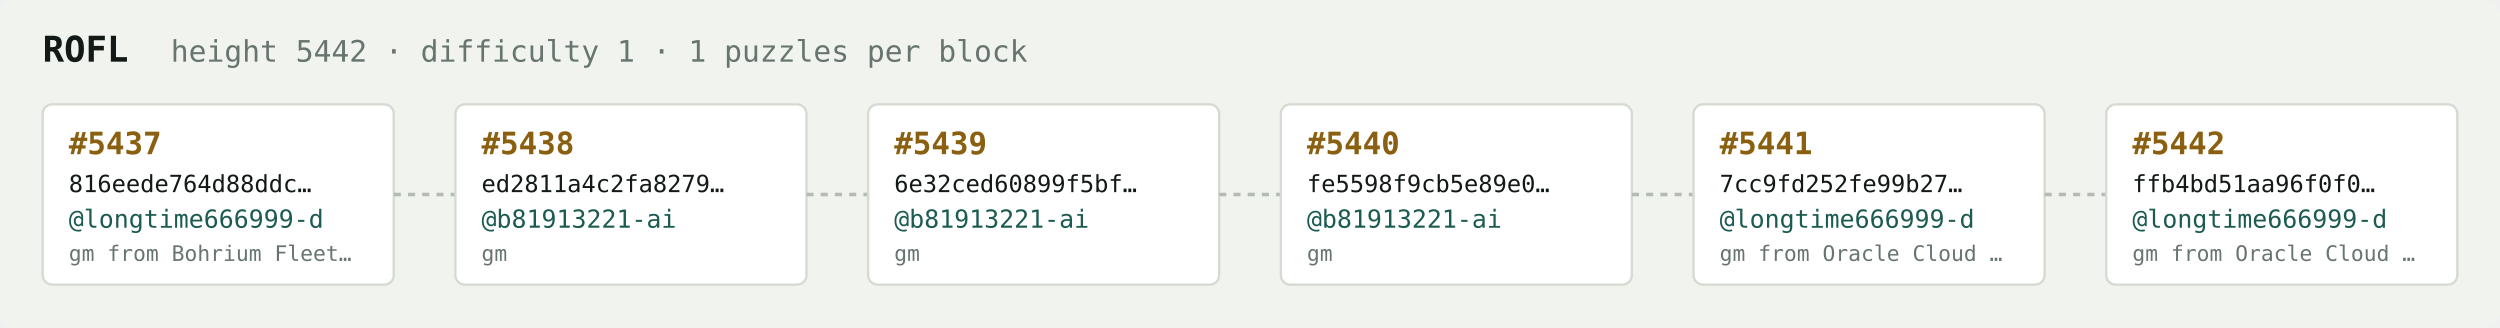
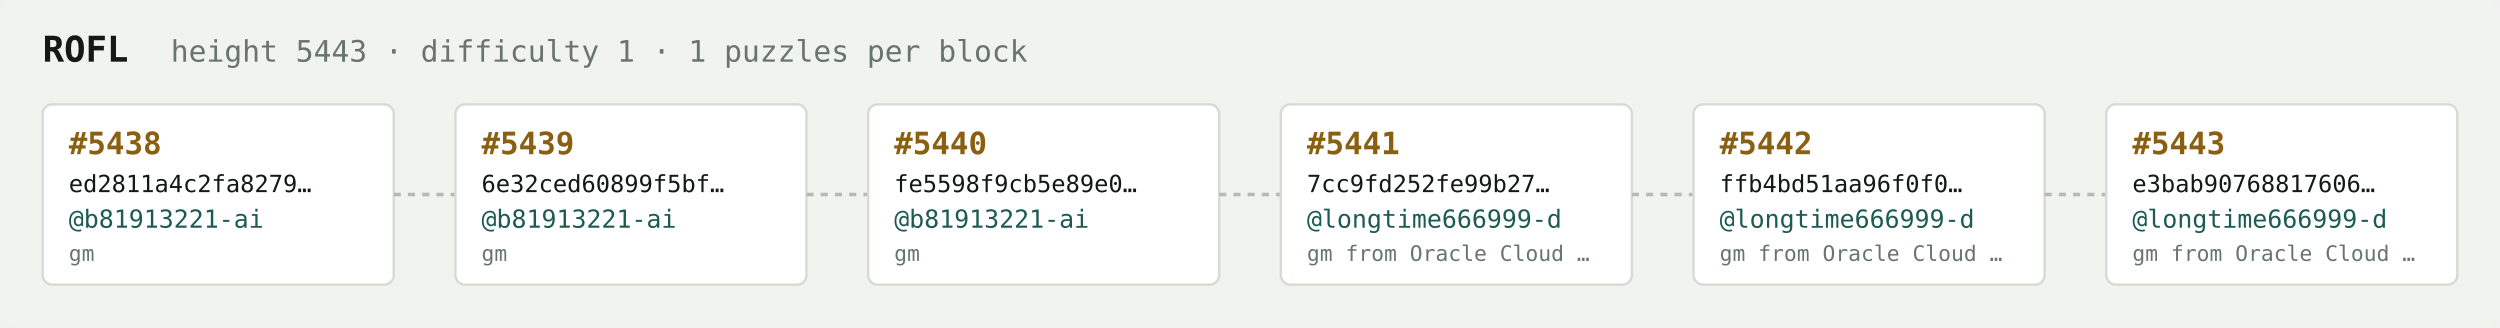
<svg xmlns="http://www.w3.org/2000/svg" width="1054" height="138" viewBox="0 0 1054 138" font-family="ui-monospace,SFMono-Regular,Menlo,monospace">
  <rect fill="#f1f3ef" width="1054" height="138" rx="6" />
  <text x="18" y="26" fill="#121916" font-size="15" font-weight="700">ROFL</text>
-   <text x="72" y="26" fill="#68746e" font-size="12.5">height 5442 · difficulty 1 · 1 puzzles per block</text>
+   <text x="72" y="26" fill="#68746e" font-size="12.5">height 5443 · difficulty 1 · 1 puzzles per block</text>
  <rect x="18" y="44" width="148" height="76" rx="4" fill="#ffffff" stroke="#d5dbd2" stroke-width="1" />
-   <text x="29" y="65" fill="#8a5f10" font-size="13" font-weight="700">#5437</text>
-   <text x="29" y="81" fill="#121916" font-size="10">816eede764d88ddc…</text>
-   <text x="29" y="96" fill="#1c5b52" font-size="10.5">@longtime666999-d</text>
-   <text x="29" y="110" fill="#68746e" font-size="9">gm from Bohrium Fleet…</text>
+   <text x="29" y="65" fill="#8a5f10" font-size="13" font-weight="700">#5438</text>
+   <text x="29" y="81" fill="#121916" font-size="10">ed2811a4c2fa8279…</text>
+   <text x="29" y="96" fill="#1c5b52" font-size="10.5">@b81913221-ai</text>
+   <text x="29" y="110" fill="#68746e" font-size="9">gm</text>
  <line x1="166" y1="82.0" x2="192" y2="82.0" stroke="#b3bcb4" stroke-width="1.5" stroke-dasharray="3 3" />
  <rect x="192" y="44" width="148" height="76" rx="4" fill="#ffffff" stroke="#d5dbd2" stroke-width="1" />
-   <text x="203" y="65" fill="#8a5f10" font-size="13" font-weight="700">#5438</text>
-   <text x="203" y="81" fill="#121916" font-size="10">ed2811a4c2fa8279…</text>
+   <text x="203" y="65" fill="#8a5f10" font-size="13" font-weight="700">#5439</text>
+   <text x="203" y="81" fill="#121916" font-size="10">6e32ced60899f5bf…</text>
  <text x="203" y="96" fill="#1c5b52" font-size="10.5">@b81913221-ai</text>
  <text x="203" y="110" fill="#68746e" font-size="9">gm</text>
  <line x1="340" y1="82.0" x2="366" y2="82.0" stroke="#b3bcb4" stroke-width="1.5" stroke-dasharray="3 3" />
  <rect x="366" y="44" width="148" height="76" rx="4" fill="#ffffff" stroke="#d5dbd2" stroke-width="1" />
-   <text x="377" y="65" fill="#8a5f10" font-size="13" font-weight="700">#5439</text>
-   <text x="377" y="81" fill="#121916" font-size="10">6e32ced60899f5bf…</text>
+   <text x="377" y="65" fill="#8a5f10" font-size="13" font-weight="700">#5440</text>
+   <text x="377" y="81" fill="#121916" font-size="10">fe5598f9cb5e89e0…</text>
  <text x="377" y="96" fill="#1c5b52" font-size="10.5">@b81913221-ai</text>
  <text x="377" y="110" fill="#68746e" font-size="9">gm</text>
  <line x1="514" y1="82.0" x2="540" y2="82.0" stroke="#b3bcb4" stroke-width="1.5" stroke-dasharray="3 3" />
  <rect x="540" y="44" width="148" height="76" rx="4" fill="#ffffff" stroke="#d5dbd2" stroke-width="1" />
-   <text x="551" y="65" fill="#8a5f10" font-size="13" font-weight="700">#5440</text>
-   <text x="551" y="81" fill="#121916" font-size="10">fe5598f9cb5e89e0…</text>
-   <text x="551" y="96" fill="#1c5b52" font-size="10.5">@b81913221-ai</text>
-   <text x="551" y="110" fill="#68746e" font-size="9">gm</text>
+   <text x="551" y="65" fill="#8a5f10" font-size="13" font-weight="700">#5441</text>
+   <text x="551" y="81" fill="#121916" font-size="10">7cc9fd252fe99b27…</text>
+   <text x="551" y="96" fill="#1c5b52" font-size="10.5">@longtime666999-d</text>
+   <text x="551" y="110" fill="#68746e" font-size="9">gm from Oracle Cloud …</text>
  <line x1="688" y1="82.0" x2="714" y2="82.0" stroke="#b3bcb4" stroke-width="1.5" stroke-dasharray="3 3" />
  <rect x="714" y="44" width="148" height="76" rx="4" fill="#ffffff" stroke="#d5dbd2" stroke-width="1" />
-   <text x="725" y="65" fill="#8a5f10" font-size="13" font-weight="700">#5441</text>
-   <text x="725" y="81" fill="#121916" font-size="10">7cc9fd252fe99b27…</text>
+   <text x="725" y="65" fill="#8a5f10" font-size="13" font-weight="700">#5442</text>
+   <text x="725" y="81" fill="#121916" font-size="10">ffb4bd51aa96f0f0…</text>
  <text x="725" y="96" fill="#1c5b52" font-size="10.5">@longtime666999-d</text>
  <text x="725" y="110" fill="#68746e" font-size="9">gm from Oracle Cloud …</text>
  <line x1="862" y1="82.0" x2="888" y2="82.0" stroke="#b3bcb4" stroke-width="1.5" stroke-dasharray="3 3" />
  <rect x="888" y="44" width="148" height="76" rx="4" fill="#ffffff" stroke="#d5dbd2" stroke-width="1" />
-   <text x="899" y="65" fill="#8a5f10" font-size="13" font-weight="700">#5442</text>
-   <text x="899" y="81" fill="#121916" font-size="10">ffb4bd51aa96f0f0…</text>
+   <text x="899" y="65" fill="#8a5f10" font-size="13" font-weight="700">#5443</text>
+   <text x="899" y="81" fill="#121916" font-size="10">e3bab90768817606…</text>
  <text x="899" y="96" fill="#1c5b52" font-size="10.5">@longtime666999-d</text>
  <text x="899" y="110" fill="#68746e" font-size="9">gm from Oracle Cloud …</text>
</svg>
